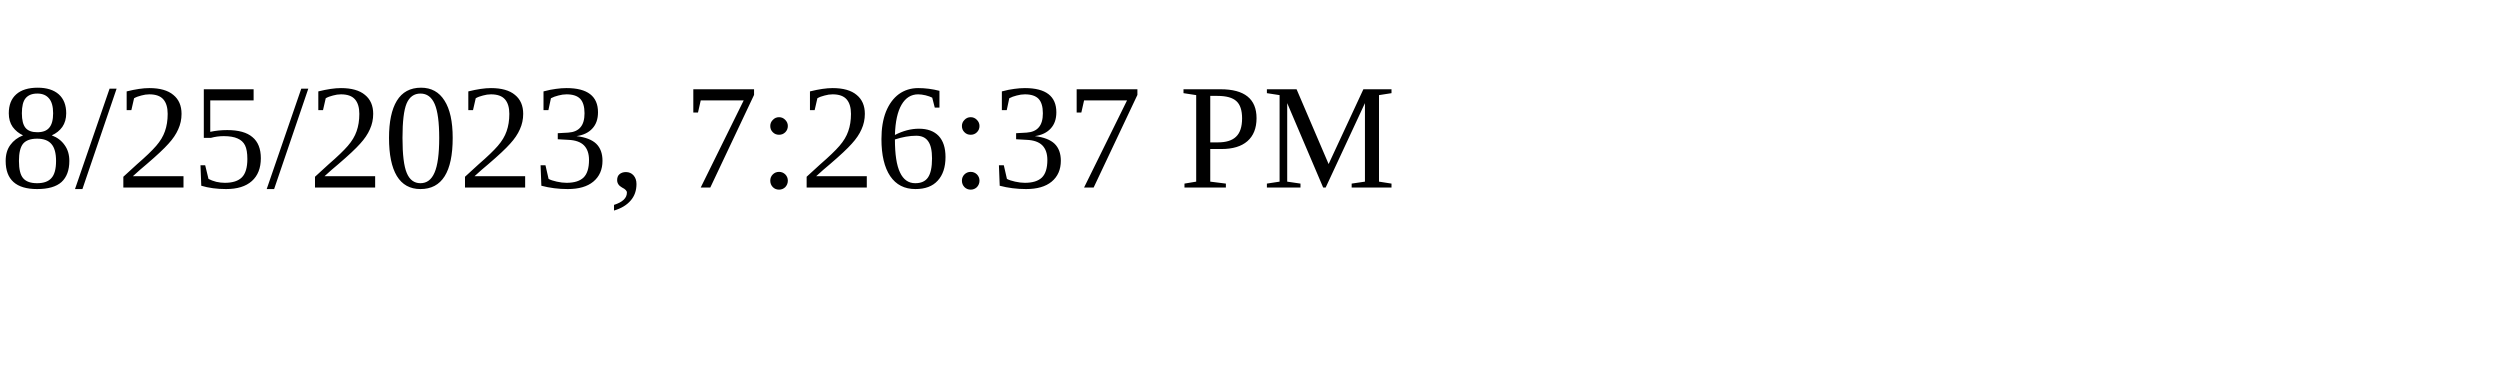
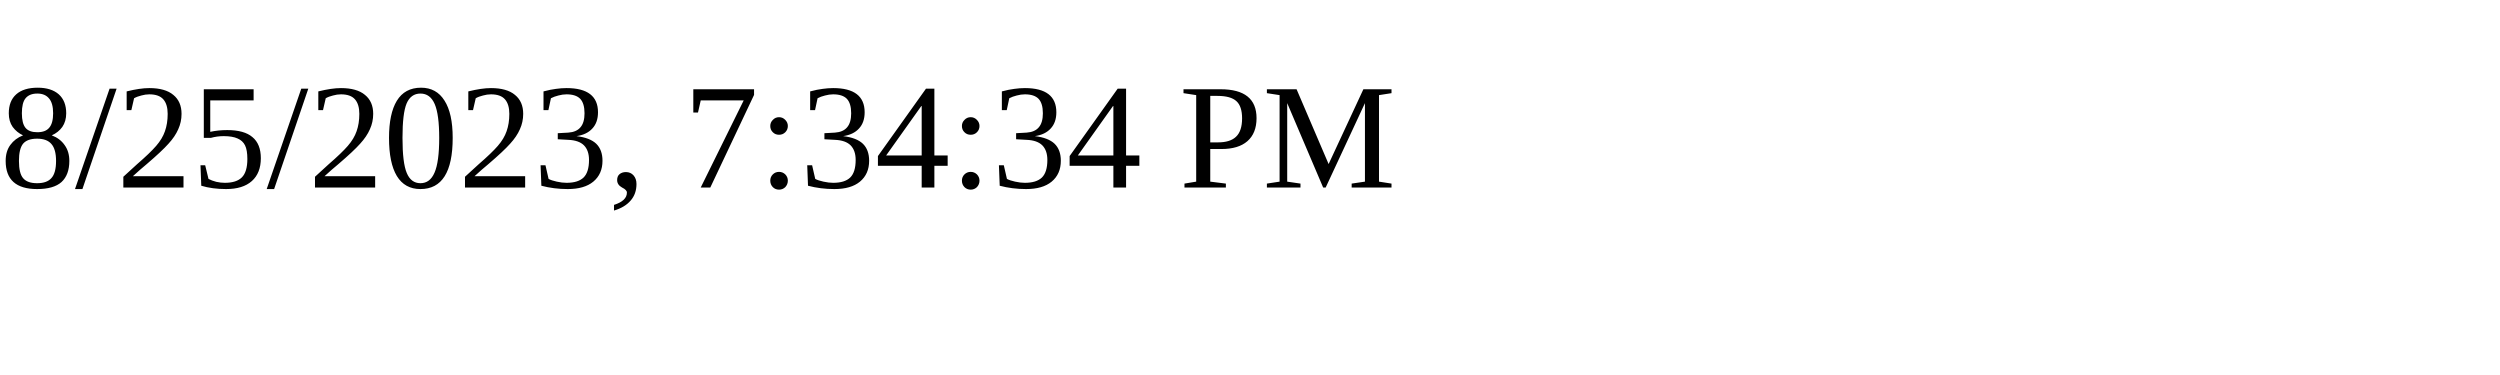
<svg xmlns="http://www.w3.org/2000/svg" height="30" width="200">
-   <text x="0" y="15">8/25/2023, 7:26:37 PM</text>
+   <text x="0" y="15">8/25/2023, 7:34:34 PM</text>
</svg>
